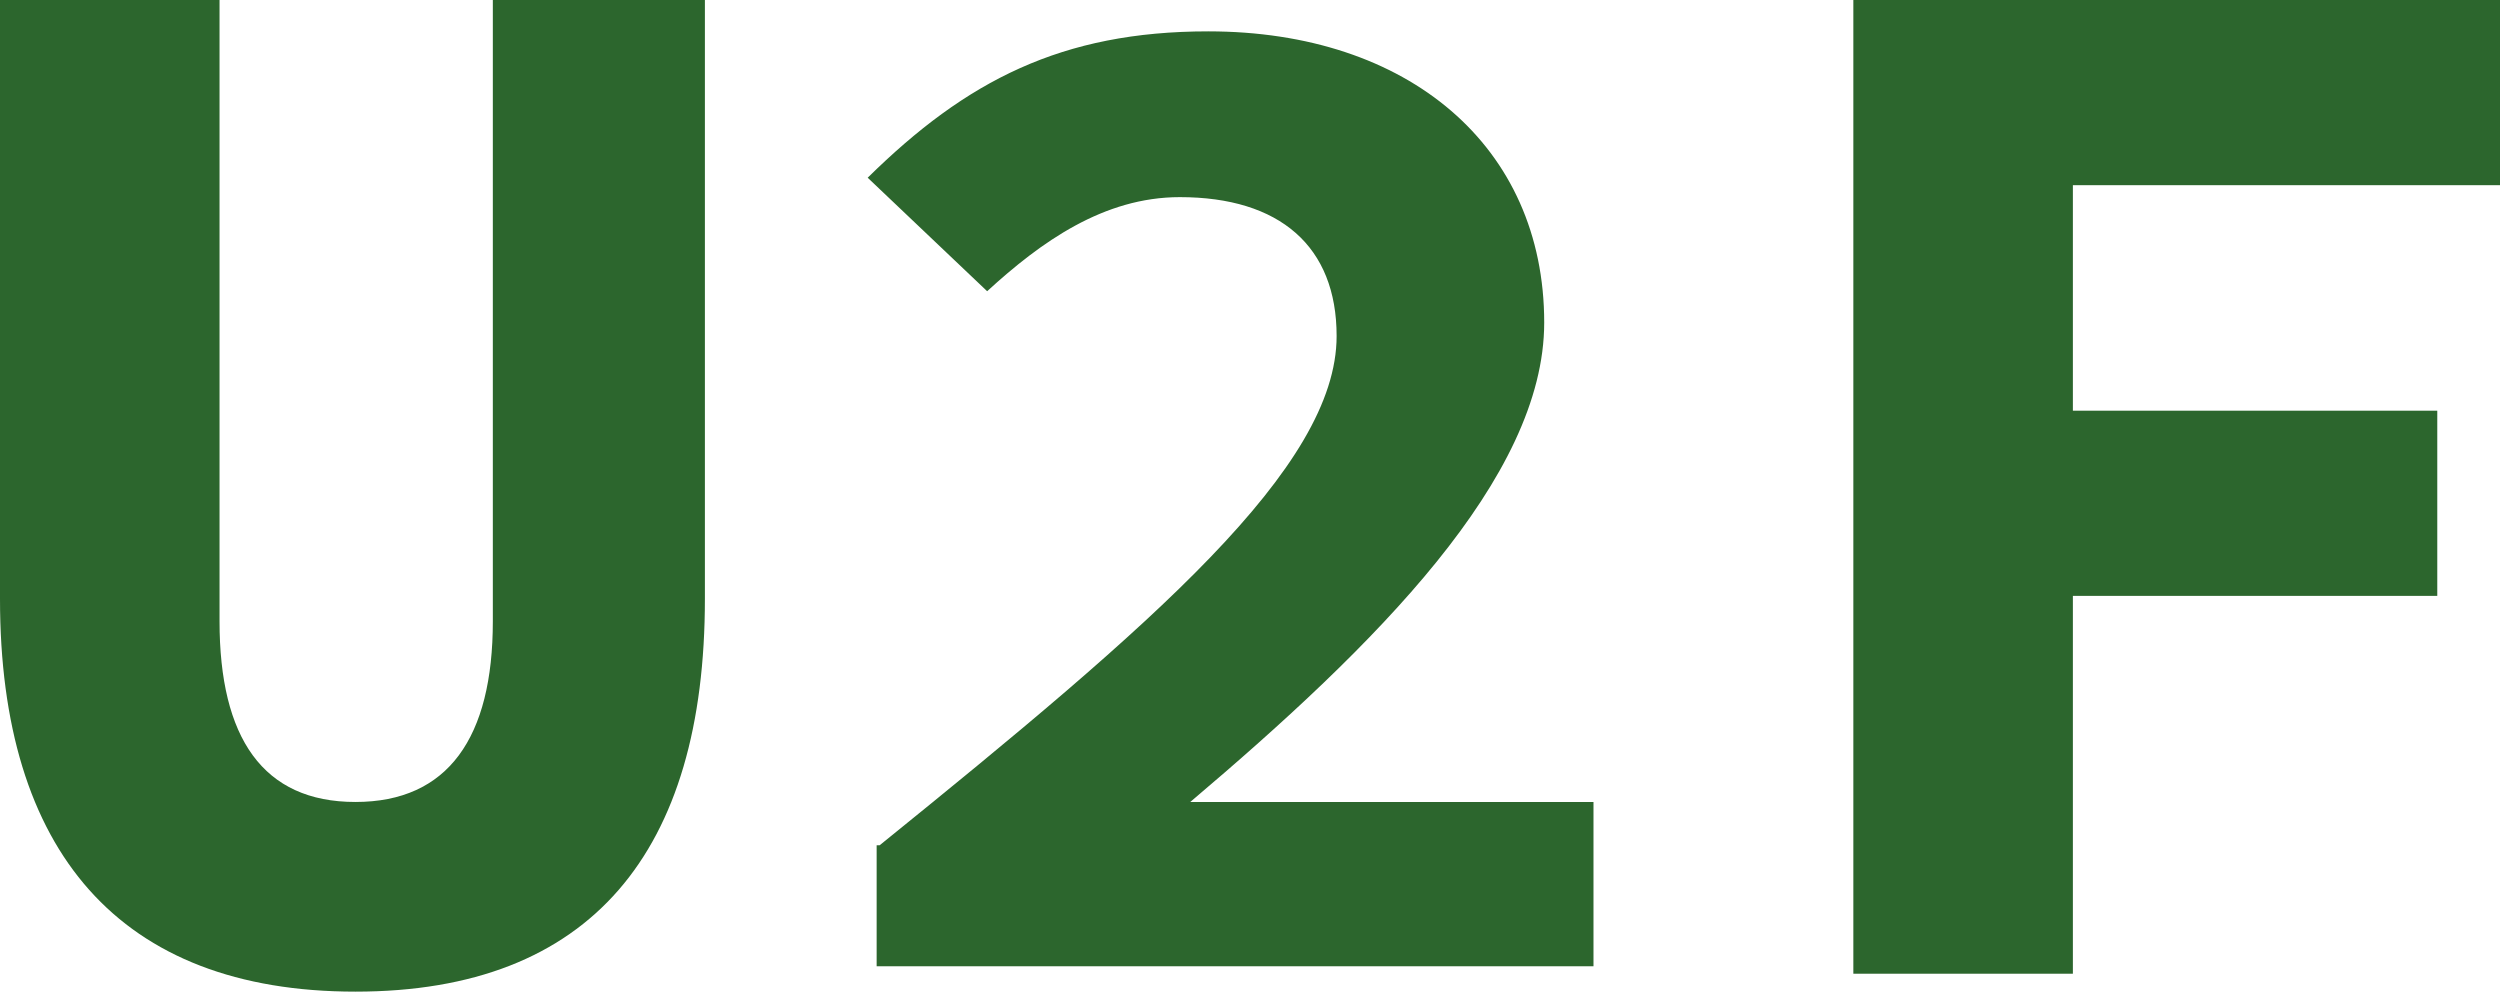
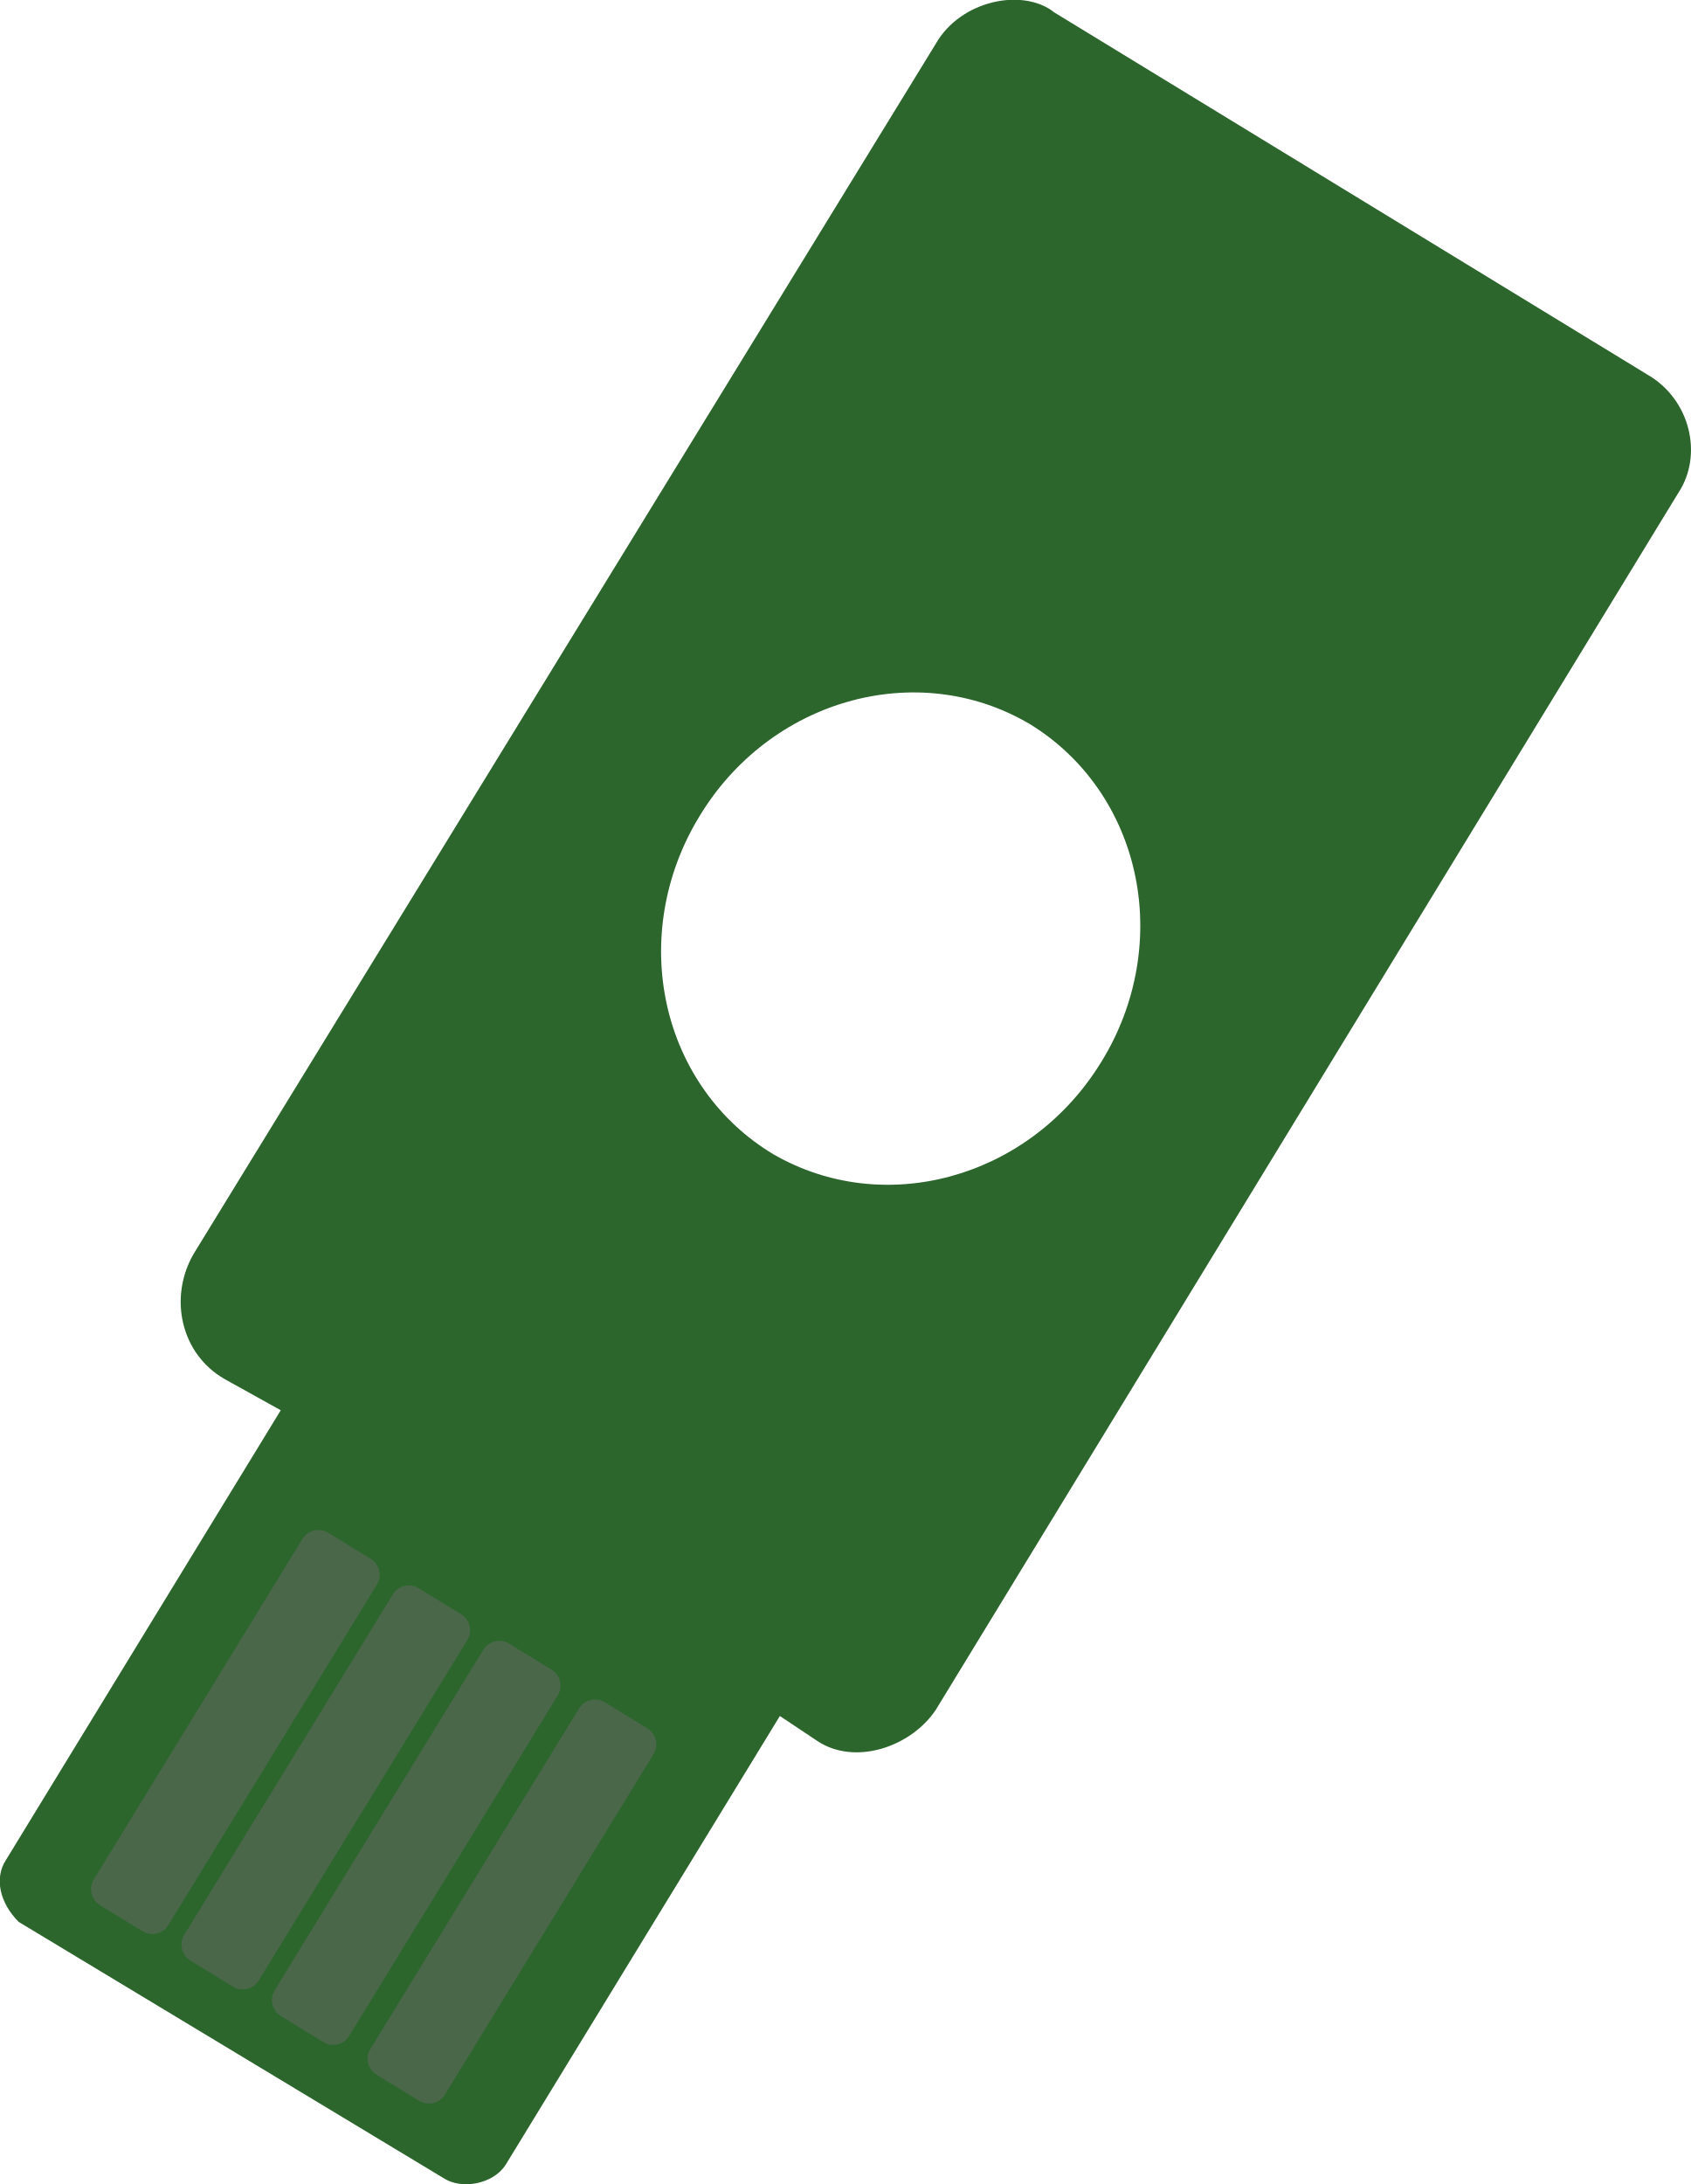
- <svg xmlns="http://www.w3.org/2000/svg" version="1.1" id="Layer_1" x="0px" y="0px" viewBox="0 0 167.4 66.4" style="enable-background:new 0 0 167.4 66.4;" xml:space="preserve">
-   <style type="text/css">
- 	.st0{fill:#2C662D;}
- </style>
-   <path class="st0" d="M0,40.1V0h14.7v41.6c0,7.8,2.9,12.1,9.1,12.1S33,49.4,33,41.6V0h14.2v40.1c0,16.9-7.6,26.3-23.4,26.3  S0,57,0,40.1z" />
-   <path class="st0" d="M58.9,56.6c18.3-14.8,30.6-25.3,30.6-34.1c0-6-3.8-9.3-10.5-9.3c-5.1,0-9.3,3-12.9,6.3l-8-7.6  c6.6-6.5,13-9.8,22.8-9.8c13.4,0,22.5,7.7,22.5,19.5c0,10.4-11.3,21.6-23.7,32.1h27v11h-48V56.6z" />
-   <polygon class="st0" points="124.1,0 167.4,0 167.4,12.4 138.8,12.4 138.8,27.5 163.2,27.5 163.2,39.9 138.8,39.9 138.8,65.2   124.1,65.2 " />
+ <svg xmlns="http://www.w3.org/2000/svg" viewBox="0 0 27.1 35">
+   <g paint-order="fill markers stroke" transform="translate(16.4 1.6)">
+     <path fill="#2c662d" d="M.5-1.4C0-1.8-1-1.6-1.4-.9l-11.9 19.4c-.4.7-.2 1.6.5 2l.9.5-4.4 7.2c-.2.3-.1.7.2 1l6.8 4.1c.3.2.8.1 1-.2l4.4-7.2.6.4c.6.4 1.5.1 1.9-.5L10.5 6.3c.4-.6.2-1.5-.5-1.9ZM.1 10a3.8 4 31.5 0 1 1.1 5.5A3.8 4 31.5 0 1-4 16.9a3.8 4 31.5 0 1-1.2-5.4A3.8 4 31.5 0 1 .1 10z" />
+     <rect width="1.4" height="7" x="5.6" y="25.4" fill="#696969" fill-opacity=".5" rx=".3" transform="rotate(31.5)" />
+     <rect width="1.4" height="7" x="7.4" y="25.4" fill="#696969" fill-opacity=".5" rx=".3" transform="rotate(31.5)" />
+     <rect width="1.4" height="7" x="2.2" y="25.4" fill="#696969" fill-opacity=".5" rx=".3" transform="rotate(31.5)" />
+     <rect width="1.4" height="7" x="3.9" y="25.4" fill="#696969" fill-opacity=".5" rx=".3" transform="rotate(31.5)" />
+   </g>
</svg>
